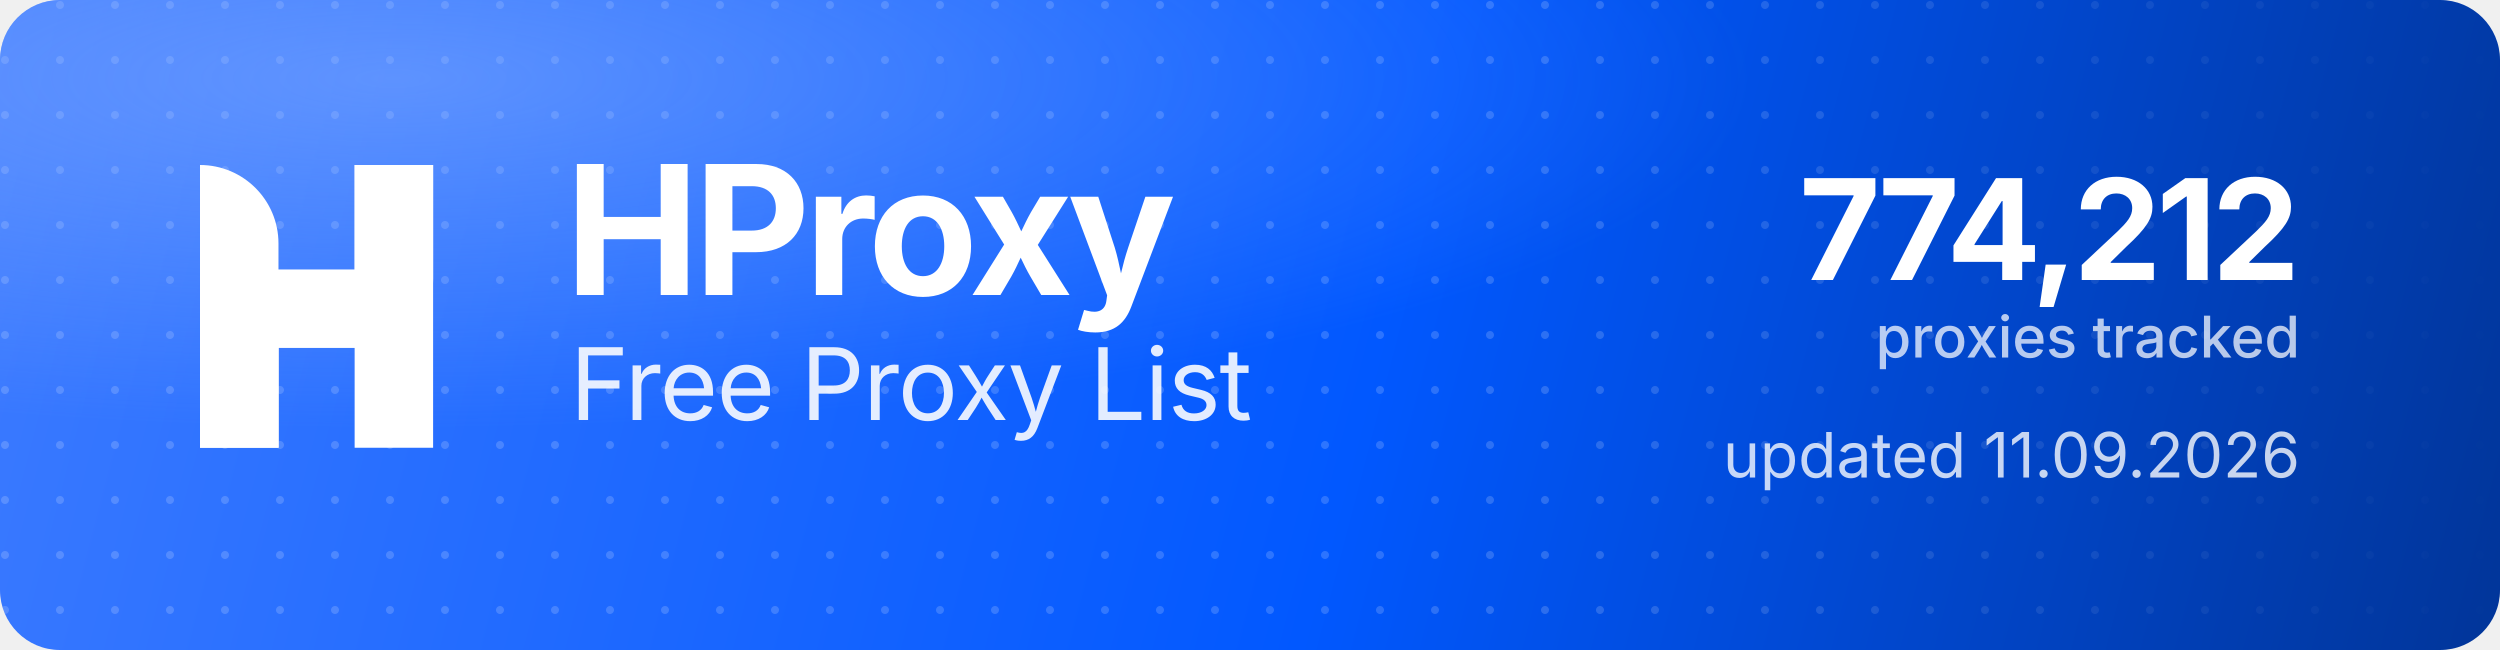
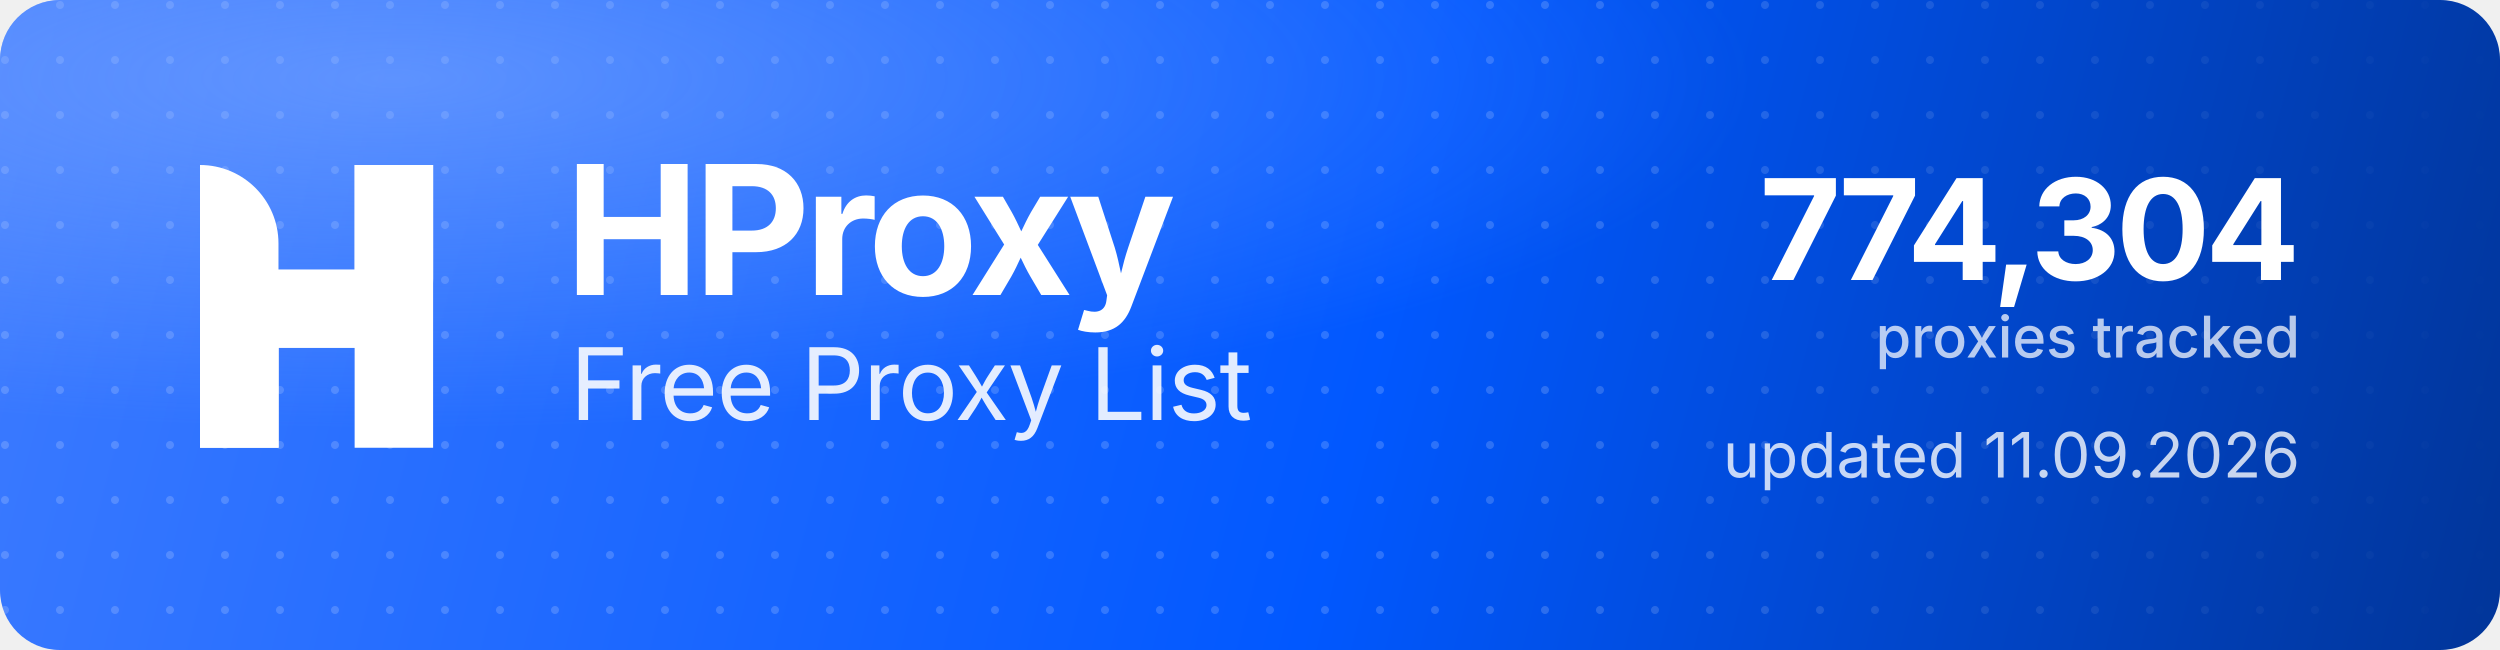
<svg xmlns="http://www.w3.org/2000/svg" width="1000" height="260" viewBox="0 0 1000 260" role="img" aria-label="HProxy Free Proxy List">
  <defs>
    <linearGradient id="hp-bg" x1="0" y1="0" x2="1000" y2="260" gradientUnits="userSpaceOnUse">
      <stop offset="0" stop-color="#3D7BFF" />
      <stop offset="0.55" stop-color="#0158FF" />
      <stop offset="1" stop-color="#013599" />
    </linearGradient>
    <radialGradient id="hp-glow" cx="0.16" cy="0.12" r="0.9">
      <stop offset="0" stop-color="#8FB4FF" stop-opacity="0.5" />
      <stop offset="0.6" stop-color="#8FB4FF" stop-opacity="0" />
    </radialGradient>
    <pattern id="hp-dots" width="22" height="22" patternUnits="userSpaceOnUse">
      <circle cx="2" cy="2" r="1.6" fill="#FFFFFF" fill-opacity="0.17" />
    </pattern>
    <linearGradient id="hp-dot-fade" x1="0" y1="0" x2="1000" y2="0" gradientUnits="userSpaceOnUse">
      <stop offset="0" stop-color="#FFFFFF" stop-opacity="1" />
      <stop offset="0.62" stop-color="#FFFFFF" stop-opacity="1" />
      <stop offset="1" stop-color="#FFFFFF" stop-opacity="0" />
    </linearGradient>
    <mask id="hp-dot-mask">
      <rect width="1000" height="260" fill="url(#hp-dot-fade)" />
    </mask>
  </defs>
  <rect width="1000" height="260" rx="24" fill="url(#hp-bg)" />
  <rect width="1000" height="260" rx="24" fill="url(#hp-dots)" mask="url(#hp-dot-mask)" />
  <rect width="1000" height="260" rx="24" fill="url(#hp-glow)" />
  <g transform="translate(80,66) scale(4.35)" fill="#FFFFFF">
    <path d="M0 0V0C3.985 0 7.216 3.231 7.216 7.216V26H0V0Z" />
    <rect x="14.219" width="7.216" height="26" />
    <path d="M7.235 26H0V15.971C0 12.455 2.851 9.604 6.367 9.604H14.22V0H21.437V10.453C21.437 13.97 18.586 16.82 15.069 16.82H7.235V26Z" />
  </g>
  <text x="226" y="118" font-family="'Geist','Inter','Segoe UI',system-ui,-apple-system,Helvetica,Arial,sans-serif" font-size="72" font-weight="700" letter-spacing="-2.3" fill="#FFFFFF">HProxy</text>
  <text x="228" y="168" font-family="'Geist','Inter','Segoe UI',system-ui,-apple-system,Helvetica,Arial,sans-serif" font-size="40" font-weight="400" letter-spacing="-0.5" fill="#FFFFFF" fill-opacity="0.88">Free Proxy List</text>
-   <text x="920" y="112" text-anchor="end" font-family="'Geist','Inter','Segoe UI',system-ui,-apple-system,Helvetica,Arial,sans-serif" font-size="56" font-weight="700" letter-spacing="-2" fill="#FFFFFF">774,212</text>
+   <text x="920" y="112" text-anchor="end" font-family="'Geist','Inter','Segoe UI',system-ui,-apple-system,Helvetica,Arial,sans-serif" font-size="56" font-weight="700" letter-spacing="-2" fill="#FFFFFF">774,304</text>
  <text x="920" y="143" text-anchor="end" font-family="'Geist','Inter','Segoe UI',system-ui,-apple-system,Helvetica,Arial,sans-serif" font-size="23" font-weight="500" fill="#FFFFFF" fill-opacity="0.72">proxies tracked</text>
  <text x="920" y="191" text-anchor="end" font-family="'Geist','Inter','Segoe UI',system-ui,-apple-system,Helvetica,Arial,sans-serif" font-size="25" font-weight="400" fill="#FFFFFF" fill-opacity="0.78">updated 11.09.2026</text>
</svg>
